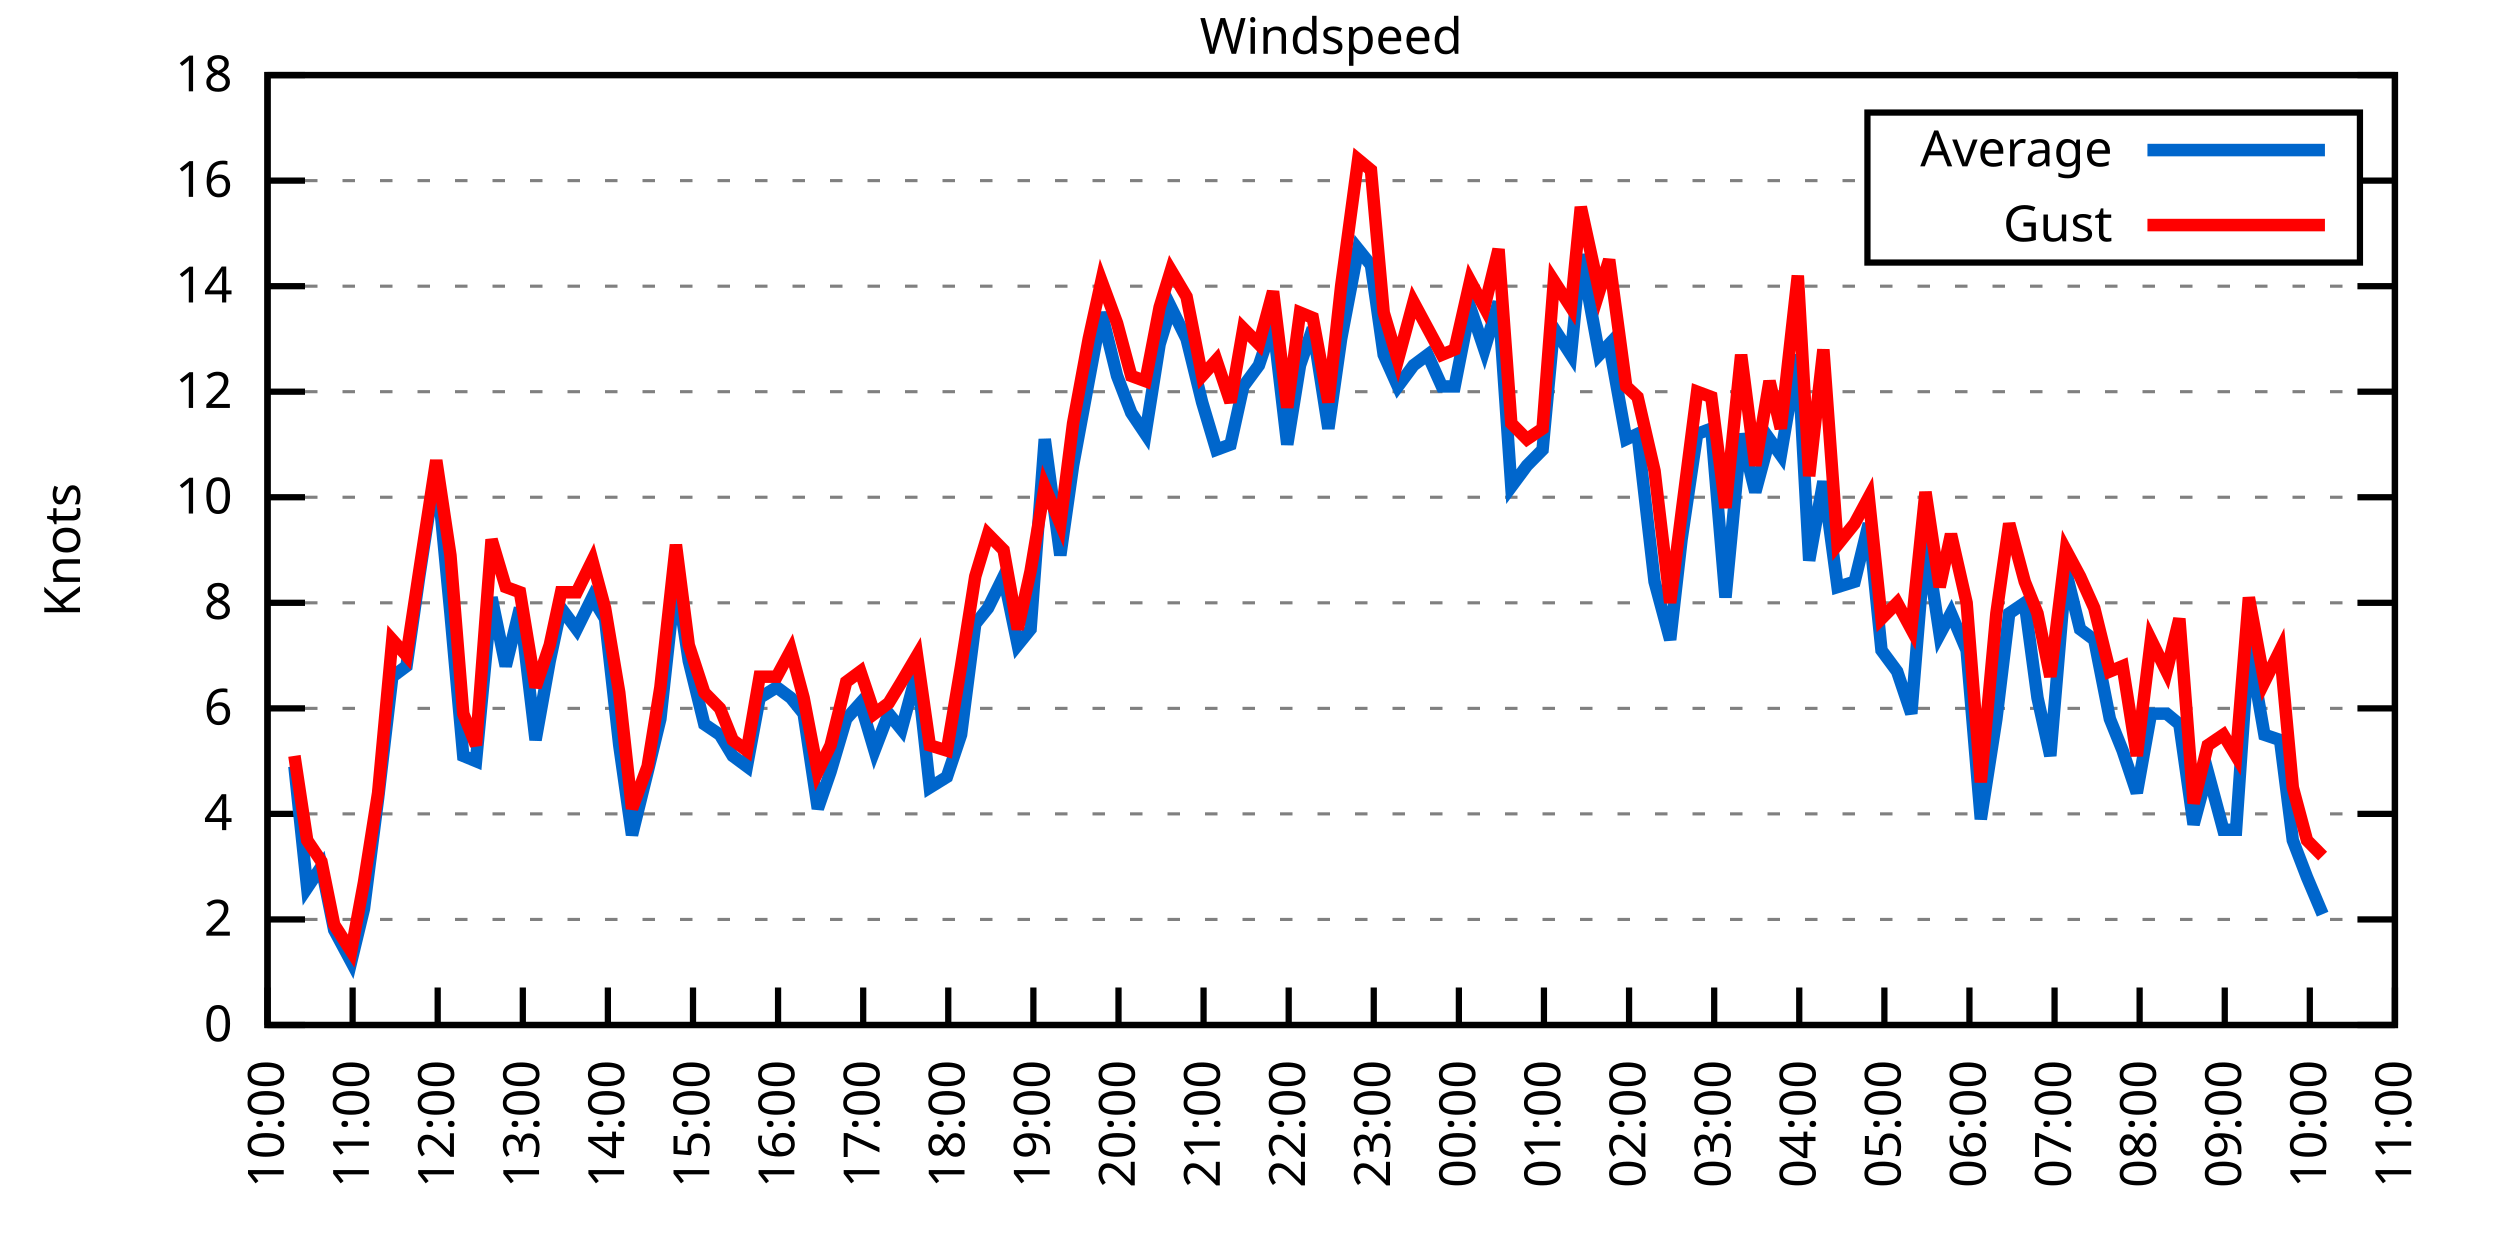
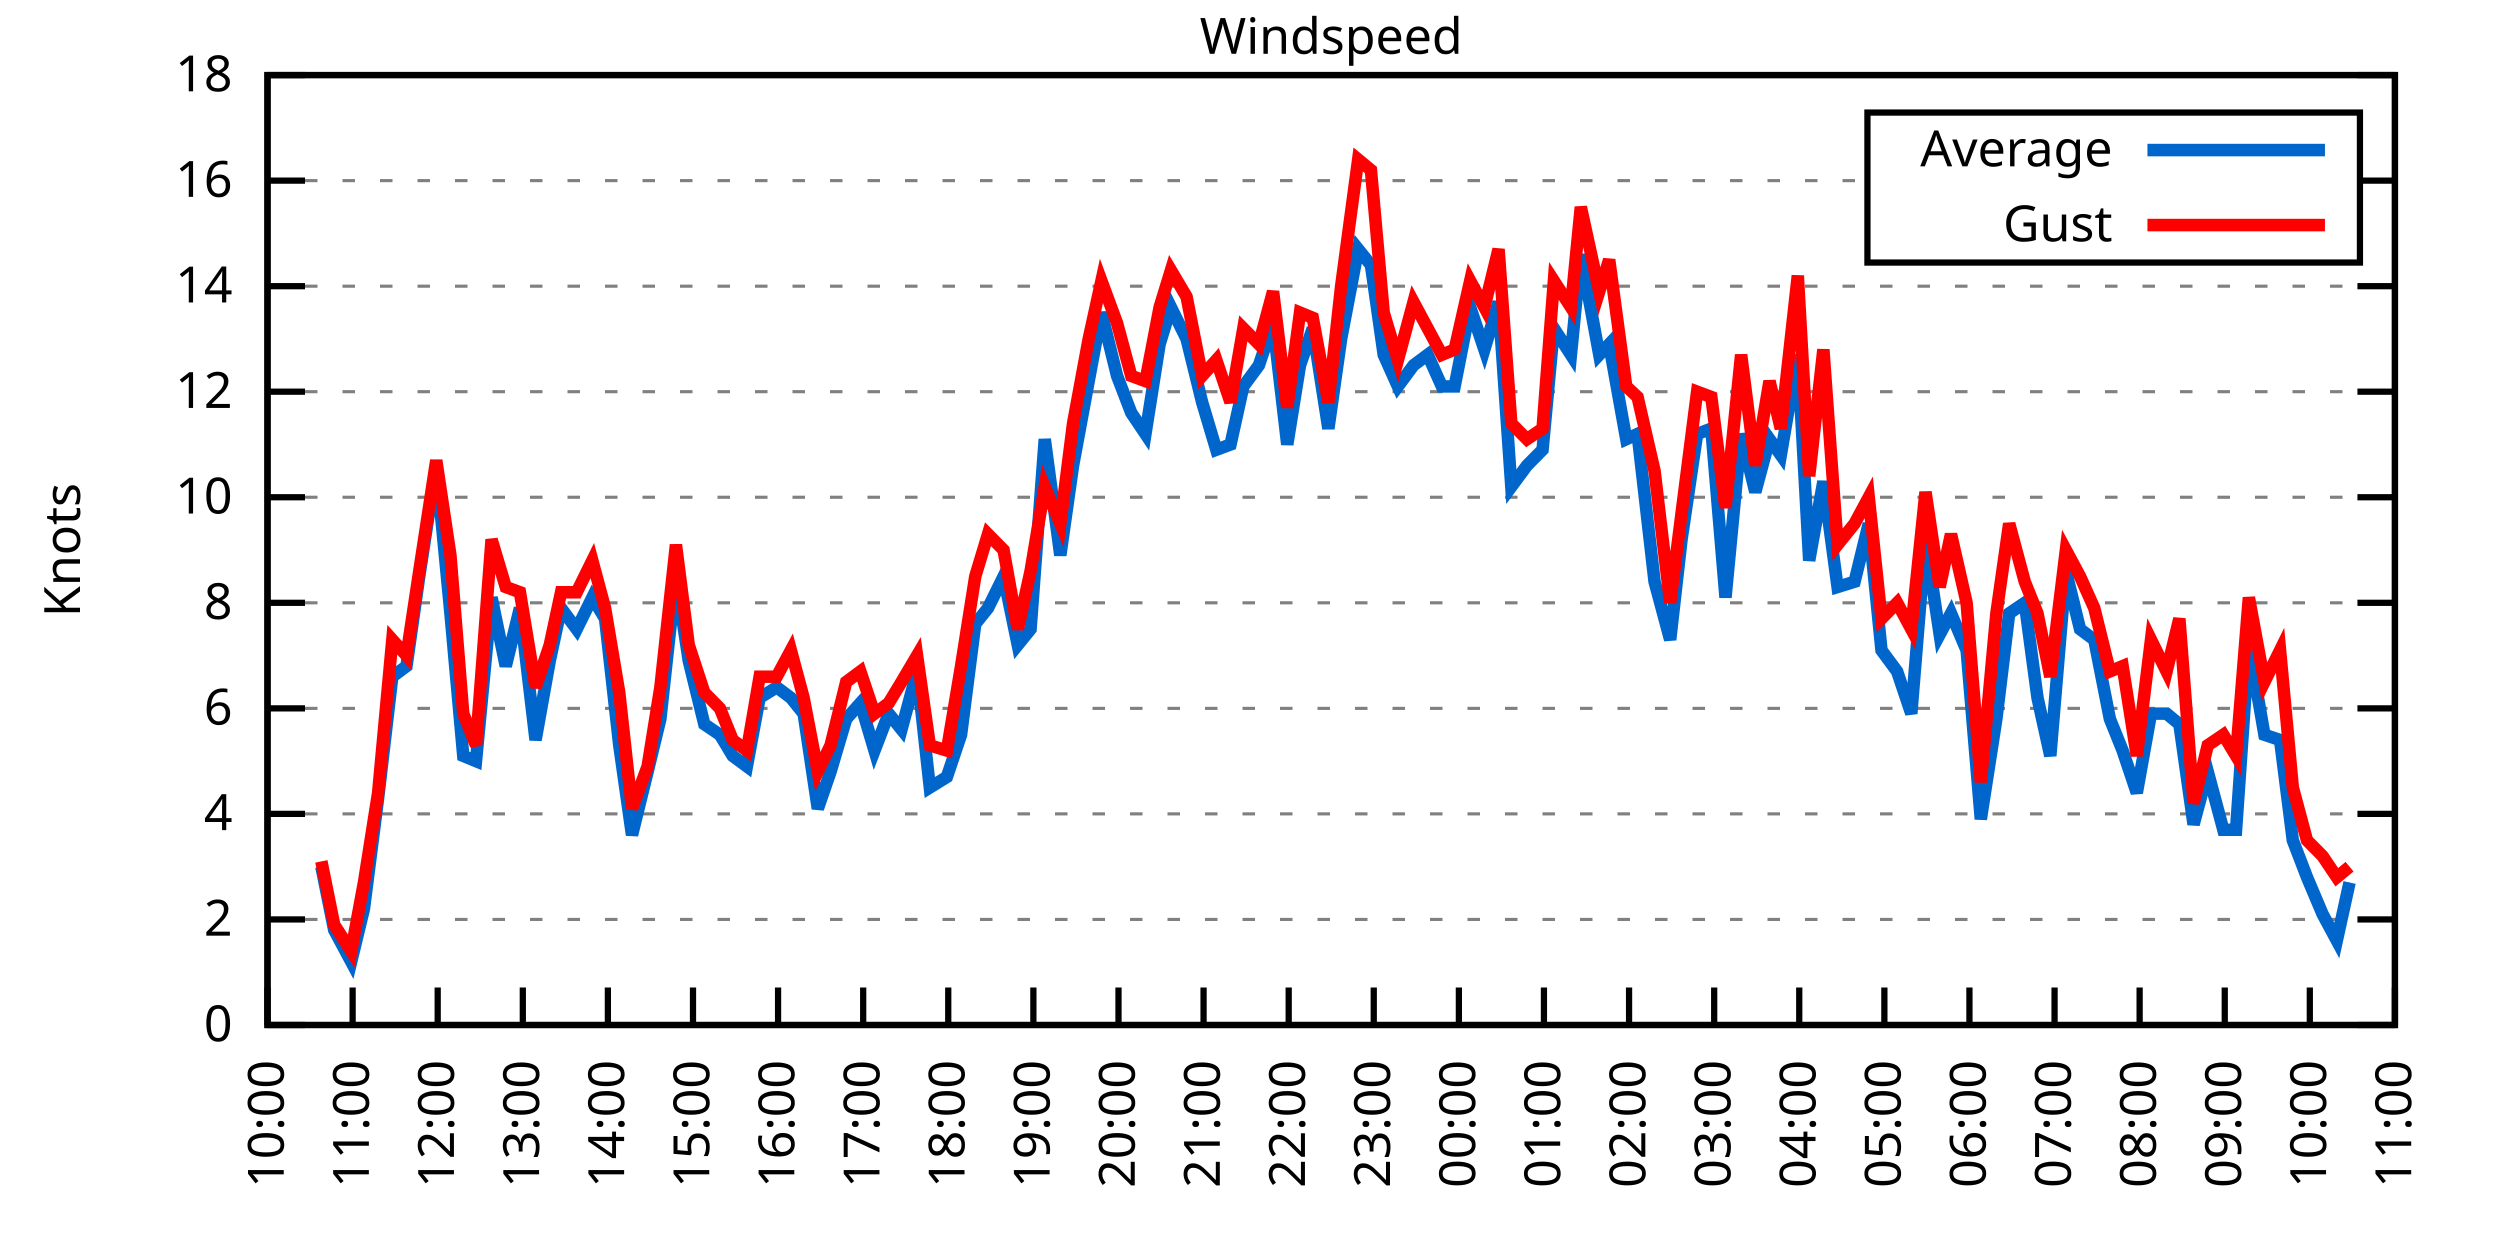
<svg xmlns="http://www.w3.org/2000/svg" xmlns:xlink="http://www.w3.org/1999/xlink" width="400" height="200" viewBox="0 0 400 200">
  <g id="gnuplot_canvas">
    <rect x="0" y="0" width="400" height="200" fill="none" />
    <defs>
      <circle id="gpDot" r="0.5" stroke-width="0.5" stroke="currentColor" />
      <path id="gpPt0" stroke-width="0.333" stroke="currentColor" d="M-1,0 h2 M0,-1 v2" />
      <path id="gpPt1" stroke-width="0.333" stroke="currentColor" d="M-1,-1 L1,1 M1,-1 L-1,1" />
      <path id="gpPt2" stroke-width="0.333" stroke="currentColor" d="M-1,0 L1,0 M0,-1 L0,1 M-1,-1 L1,1 M-1,1 L1,-1" />
      <rect id="gpPt3" stroke-width="0.333" stroke="currentColor" x="-1" y="-1" width="2" height="2" />
      <rect id="gpPt4" stroke-width="0.333" stroke="currentColor" fill="currentColor" x="-1" y="-1" width="2" height="2" />
      <circle id="gpPt5" stroke-width="0.333" stroke="currentColor" cx="0" cy="0" r="1" />
      <use xlink:href="#gpPt5" id="gpPt6" fill="currentColor" stroke="none" />
      <path id="gpPt7" stroke-width="0.333" stroke="currentColor" d="M0,-1.33 L-1.33,0.67 L1.33,0.67 z" />
      <use xlink:href="#gpPt7" id="gpPt8" fill="currentColor" stroke="none" />
      <use xlink:href="#gpPt7" id="gpPt9" stroke="currentColor" transform="rotate(180)" />
      <use xlink:href="#gpPt9" id="gpPt10" fill="currentColor" stroke="none" />
      <use xlink:href="#gpPt3" id="gpPt11" stroke="currentColor" transform="rotate(45)" />
      <use xlink:href="#gpPt11" id="gpPt12" fill="currentColor" stroke="none" />
      <path id="gpPt13" stroke-width="0.333" stroke="currentColor" d="M0,1.330 L1.265,0.411 L0.782,-1.067 L-0.782,-1.076 L-1.265,0.411 z" />
      <use xlink:href="#gpPt13" id="gpPt14" fill="currentColor" stroke="none" />
      <filter id="textbox" filterUnits="objectBoundingBox" x="0" y="0" height="1" width="1">
        <feFlood flood-color="white" flood-opacity="1" result="bgnd" />
        <feComposite in="SourceGraphic" in2="bgnd" operator="atop" />
      </filter>
      <filter id="greybox" filterUnits="objectBoundingBox" x="0" y="0" height="1" width="1">
        <feFlood flood-color="lightgrey" flood-opacity="1" result="grey" />
        <feComposite in="SourceGraphic" in2="grey" operator="atop" />
      </filter>
    </defs>
    <g fill="none" color="white" stroke="currentColor" stroke-width="1.00" stroke-linecap="butt" stroke-linejoin="miter">
</g>
    <g fill="none" color="black" stroke="currentColor" stroke-width="1.00" stroke-linecap="butt" stroke-linejoin="miter">
      <g stroke="none" shape-rendering="crispEdges">
        <polygon fill="rgb(255, 255, 255)" points="42.80,164.00 383.18,164.00 383.18,12.02 42.80,12.02 " />
      </g>
    </g>
    <g fill="none" color="black" stroke="currentColor" stroke-width="1.00" stroke-linecap="butt" stroke-linejoin="miter">
</g>
    <g fill="none" color="black" stroke="black" stroke-width="0.50" stroke-linecap="butt" stroke-linejoin="miter">
</g>
    <g fill="none" color="gray" stroke="currentColor" stroke-width="0.50" stroke-linecap="butt" stroke-linejoin="miter">
      <path stroke="gray" stroke-dasharray="2,4" class="gridline" d="M42.80,164.00 L383.19,164.00  " />
    </g>
    <g fill="none" color="gray" stroke="gray" stroke-width="1.00" stroke-linecap="butt" stroke-linejoin="miter">
</g>
    <g fill="none" color="black" stroke="currentColor" stroke-width="1.00" stroke-linecap="butt" stroke-linejoin="miter">
      <path stroke="black" d="M42.80,164.00 L48.80,164.00 M383.19,164.00 L377.19,164.00  " />
      <g transform="translate(37.20,166.60)" stroke="none" fill="black" font-family="Sans" font-size="8.00" text-anchor="end">
        <text>
          <tspan font-family="Sans"> 0</tspan>
        </text>
      </g>
    </g>
    <g fill="none" color="black" stroke="currentColor" stroke-width="1.00" stroke-linecap="butt" stroke-linejoin="miter">
</g>
    <g fill="none" color="black" stroke="black" stroke-width="0.50" stroke-linecap="butt" stroke-linejoin="miter">
</g>
    <g fill="none" color="gray" stroke="currentColor" stroke-width="0.50" stroke-linecap="butt" stroke-linejoin="miter">
      <path stroke="gray" stroke-dasharray="2,4" class="gridline" d="M42.80,147.11 L383.19,147.11  " />
    </g>
    <g fill="none" color="gray" stroke="gray" stroke-width="1.00" stroke-linecap="butt" stroke-linejoin="miter">
</g>
    <g fill="none" color="black" stroke="currentColor" stroke-width="1.00" stroke-linecap="butt" stroke-linejoin="miter">
      <path stroke="black" d="M42.80,147.11 L48.80,147.11 M383.19,147.11 L377.19,147.11  " />
      <g transform="translate(37.20,149.71)" stroke="none" fill="black" font-family="Sans" font-size="8.00" text-anchor="end">
        <text>
          <tspan font-family="Sans"> 2</tspan>
        </text>
      </g>
    </g>
    <g fill="none" color="black" stroke="currentColor" stroke-width="1.00" stroke-linecap="butt" stroke-linejoin="miter">
</g>
    <g fill="none" color="black" stroke="black" stroke-width="0.50" stroke-linecap="butt" stroke-linejoin="miter">
</g>
    <g fill="none" color="gray" stroke="currentColor" stroke-width="0.50" stroke-linecap="butt" stroke-linejoin="miter">
      <path stroke="gray" stroke-dasharray="2,4" class="gridline" d="M42.80,130.22 L383.19,130.22  " />
    </g>
    <g fill="none" color="gray" stroke="gray" stroke-width="1.00" stroke-linecap="butt" stroke-linejoin="miter">
</g>
    <g fill="none" color="black" stroke="currentColor" stroke-width="1.00" stroke-linecap="butt" stroke-linejoin="miter">
      <path stroke="black" d="M42.80,130.22 L48.80,130.22 M383.19,130.22 L377.19,130.22  " />
      <g transform="translate(37.20,132.82)" stroke="none" fill="black" font-family="Sans" font-size="8.00" text-anchor="end">
        <text>
          <tspan font-family="Sans"> 4</tspan>
        </text>
      </g>
    </g>
    <g fill="none" color="black" stroke="currentColor" stroke-width="1.00" stroke-linecap="butt" stroke-linejoin="miter">
</g>
    <g fill="none" color="black" stroke="black" stroke-width="0.50" stroke-linecap="butt" stroke-linejoin="miter">
</g>
    <g fill="none" color="gray" stroke="currentColor" stroke-width="0.50" stroke-linecap="butt" stroke-linejoin="miter">
      <path stroke="gray" stroke-dasharray="2,4" class="gridline" d="M42.80,113.34 L383.19,113.34  " />
    </g>
    <g fill="none" color="gray" stroke="gray" stroke-width="1.00" stroke-linecap="butt" stroke-linejoin="miter">
</g>
    <g fill="none" color="black" stroke="currentColor" stroke-width="1.00" stroke-linecap="butt" stroke-linejoin="miter">
      <path stroke="black" d="M42.80,113.34 L48.80,113.34 M383.19,113.34 L377.19,113.34  " />
      <g transform="translate(37.20,115.94)" stroke="none" fill="black" font-family="Sans" font-size="8.00" text-anchor="end">
        <text>
          <tspan font-family="Sans"> 6</tspan>
        </text>
      </g>
    </g>
    <g fill="none" color="black" stroke="currentColor" stroke-width="1.00" stroke-linecap="butt" stroke-linejoin="miter">
</g>
    <g fill="none" color="black" stroke="black" stroke-width="0.50" stroke-linecap="butt" stroke-linejoin="miter">
</g>
    <g fill="none" color="gray" stroke="currentColor" stroke-width="0.50" stroke-linecap="butt" stroke-linejoin="miter">
      <path stroke="gray" stroke-dasharray="2,4" class="gridline" d="M42.80,96.45 L383.19,96.45  " />
    </g>
    <g fill="none" color="gray" stroke="gray" stroke-width="1.00" stroke-linecap="butt" stroke-linejoin="miter">
</g>
    <g fill="none" color="black" stroke="currentColor" stroke-width="1.00" stroke-linecap="butt" stroke-linejoin="miter">
      <path stroke="black" d="M42.80,96.45 L48.80,96.45 M383.19,96.45 L377.19,96.45  " />
      <g transform="translate(37.20,99.05)" stroke="none" fill="black" font-family="Sans" font-size="8.00" text-anchor="end">
        <text>
          <tspan font-family="Sans"> 8</tspan>
        </text>
      </g>
    </g>
    <g fill="none" color="black" stroke="currentColor" stroke-width="1.00" stroke-linecap="butt" stroke-linejoin="miter">
</g>
    <g fill="none" color="black" stroke="black" stroke-width="0.50" stroke-linecap="butt" stroke-linejoin="miter">
</g>
    <g fill="none" color="gray" stroke="currentColor" stroke-width="0.50" stroke-linecap="butt" stroke-linejoin="miter">
      <path stroke="gray" stroke-dasharray="2,4" class="gridline" d="M42.80,79.56 L383.19,79.56  " />
    </g>
    <g fill="none" color="gray" stroke="gray" stroke-width="1.00" stroke-linecap="butt" stroke-linejoin="miter">
</g>
    <g fill="none" color="black" stroke="currentColor" stroke-width="1.00" stroke-linecap="butt" stroke-linejoin="miter">
      <path stroke="black" d="M42.80,79.56 L48.80,79.56 M383.19,79.56 L377.19,79.56  " />
      <g transform="translate(37.20,82.16)" stroke="none" fill="black" font-family="Sans" font-size="8.00" text-anchor="end">
        <text>
          <tspan font-family="Sans"> 10</tspan>
        </text>
      </g>
    </g>
    <g fill="none" color="black" stroke="currentColor" stroke-width="1.00" stroke-linecap="butt" stroke-linejoin="miter">
</g>
    <g fill="none" color="black" stroke="black" stroke-width="0.50" stroke-linecap="butt" stroke-linejoin="miter">
</g>
    <g fill="none" color="gray" stroke="currentColor" stroke-width="0.50" stroke-linecap="butt" stroke-linejoin="miter">
      <path stroke="gray" stroke-dasharray="2,4" class="gridline" d="M42.80,62.67 L383.19,62.67  " />
    </g>
    <g fill="none" color="gray" stroke="gray" stroke-width="1.00" stroke-linecap="butt" stroke-linejoin="miter">
</g>
    <g fill="none" color="black" stroke="currentColor" stroke-width="1.00" stroke-linecap="butt" stroke-linejoin="miter">
      <path stroke="black" d="M42.80,62.67 L48.80,62.67 M383.19,62.67 L377.19,62.67  " />
      <g transform="translate(37.20,65.27)" stroke="none" fill="black" font-family="Sans" font-size="8.00" text-anchor="end">
        <text>
          <tspan font-family="Sans"> 12</tspan>
        </text>
      </g>
    </g>
    <g fill="none" color="black" stroke="currentColor" stroke-width="1.00" stroke-linecap="butt" stroke-linejoin="miter">
</g>
    <g fill="none" color="black" stroke="black" stroke-width="0.50" stroke-linecap="butt" stroke-linejoin="miter">
</g>
    <g fill="none" color="gray" stroke="currentColor" stroke-width="0.50" stroke-linecap="butt" stroke-linejoin="miter">
      <path stroke="gray" stroke-dasharray="2,4" class="gridline" d="M42.80,45.79 L383.19,45.79  " />
    </g>
    <g fill="none" color="gray" stroke="gray" stroke-width="1.00" stroke-linecap="butt" stroke-linejoin="miter">
</g>
    <g fill="none" color="black" stroke="currentColor" stroke-width="1.00" stroke-linecap="butt" stroke-linejoin="miter">
      <path stroke="black" d="M42.80,45.79 L48.80,45.79 M383.19,45.79 L377.19,45.79  " />
      <g transform="translate(37.20,48.39)" stroke="none" fill="black" font-family="Sans" font-size="8.00" text-anchor="end">
        <text>
          <tspan font-family="Sans"> 14</tspan>
        </text>
      </g>
    </g>
    <g fill="none" color="black" stroke="currentColor" stroke-width="1.00" stroke-linecap="butt" stroke-linejoin="miter">
</g>
    <g fill="none" color="black" stroke="black" stroke-width="0.50" stroke-linecap="butt" stroke-linejoin="miter">
</g>
    <g fill="none" color="gray" stroke="currentColor" stroke-width="0.50" stroke-linecap="butt" stroke-linejoin="miter">
      <path stroke="gray" stroke-dasharray="2,4" class="gridline" d="M42.80,28.90 L298.79,28.90 M377.59,28.90 L383.19,28.90  " />
    </g>
    <g fill="none" color="gray" stroke="gray" stroke-width="1.00" stroke-linecap="butt" stroke-linejoin="miter">
</g>
    <g fill="none" color="black" stroke="currentColor" stroke-width="1.00" stroke-linecap="butt" stroke-linejoin="miter">
      <path stroke="black" d="M42.80,28.90 L48.80,28.90 M383.19,28.90 L377.19,28.90  " />
      <g transform="translate(37.20,31.50)" stroke="none" fill="black" font-family="Sans" font-size="8.00" text-anchor="end">
        <text>
          <tspan font-family="Sans"> 16</tspan>
        </text>
      </g>
    </g>
    <g fill="none" color="black" stroke="currentColor" stroke-width="1.00" stroke-linecap="butt" stroke-linejoin="miter">
</g>
    <g fill="none" color="black" stroke="black" stroke-width="0.50" stroke-linecap="butt" stroke-linejoin="miter">
</g>
    <g fill="none" color="gray" stroke="currentColor" stroke-width="0.50" stroke-linecap="butt" stroke-linejoin="miter">
      <path stroke="gray" stroke-dasharray="2,4" class="gridline" d="M42.80,12.01 L383.19,12.01  " />
    </g>
    <g fill="none" color="gray" stroke="gray" stroke-width="1.00" stroke-linecap="butt" stroke-linejoin="miter">
</g>
    <g fill="none" color="black" stroke="currentColor" stroke-width="1.00" stroke-linecap="butt" stroke-linejoin="miter">
      <path stroke="black" d="M42.80,12.01 L48.80,12.01 M383.19,12.01 L377.19,12.01  " />
      <g transform="translate(37.20,14.61)" stroke="none" fill="black" font-family="Sans" font-size="8.00" text-anchor="end">
        <text>
          <tspan font-family="Sans"> 18</tspan>
        </text>
      </g>
    </g>
    <g fill="none" color="black" stroke="currentColor" stroke-width="1.00" stroke-linecap="butt" stroke-linejoin="miter">
      <path stroke="black" d="M42.80,164.00 L42.80,158.00  " />
      <g transform="translate(45.40,169.60) rotate(270.00)" stroke="none" fill="black" font-family="Sans" font-size="8.00" text-anchor="end">
        <text>
          <tspan font-family="Sans">10:00</tspan>
        </text>
      </g>
    </g>
    <g fill="none" color="black" stroke="currentColor" stroke-width="1.00" stroke-linecap="butt" stroke-linejoin="miter">
      <path stroke="black" d="M56.42,164.00 L56.42,158.00  " />
      <g transform="translate(59.02,169.60) rotate(270.00)" stroke="none" fill="black" font-family="Sans" font-size="8.00" text-anchor="end">
        <text>
          <tspan font-family="Sans">11:00</tspan>
        </text>
      </g>
    </g>
    <g fill="none" color="black" stroke="currentColor" stroke-width="1.00" stroke-linecap="butt" stroke-linejoin="miter">
      <path stroke="black" d="M70.03,164.00 L70.03,158.00  " />
      <g transform="translate(72.63,169.60) rotate(270.00)" stroke="none" fill="black" font-family="Sans" font-size="8.00" text-anchor="end">
        <text>
          <tspan font-family="Sans">12:00</tspan>
        </text>
      </g>
    </g>
    <g fill="none" color="black" stroke="currentColor" stroke-width="1.00" stroke-linecap="butt" stroke-linejoin="miter">
      <path stroke="black" d="M83.65,164.00 L83.65,158.00  " />
      <g transform="translate(86.25,169.60) rotate(270.00)" stroke="none" fill="black" font-family="Sans" font-size="8.00" text-anchor="end">
        <text>
          <tspan font-family="Sans">13:00</tspan>
        </text>
      </g>
    </g>
    <g fill="none" color="black" stroke="currentColor" stroke-width="1.00" stroke-linecap="butt" stroke-linejoin="miter">
      <path stroke="black" d="M97.26,164.00 L97.26,158.00  " />
      <g transform="translate(99.86,169.60) rotate(270.00)" stroke="none" fill="black" font-family="Sans" font-size="8.00" text-anchor="end">
        <text>
          <tspan font-family="Sans">14:00</tspan>
        </text>
      </g>
    </g>
    <g fill="none" color="black" stroke="currentColor" stroke-width="1.00" stroke-linecap="butt" stroke-linejoin="miter">
      <path stroke="black" d="M110.88,164.00 L110.88,158.00  " />
      <g transform="translate(113.48,169.60) rotate(270.00)" stroke="none" fill="black" font-family="Sans" font-size="8.00" text-anchor="end">
        <text>
          <tspan font-family="Sans">15:00</tspan>
        </text>
      </g>
    </g>
    <g fill="none" color="black" stroke="currentColor" stroke-width="1.00" stroke-linecap="butt" stroke-linejoin="miter">
      <path stroke="black" d="M124.49,164.00 L124.49,158.00  " />
      <g transform="translate(127.09,169.60) rotate(270.00)" stroke="none" fill="black" font-family="Sans" font-size="8.00" text-anchor="end">
        <text>
          <tspan font-family="Sans">16:00</tspan>
        </text>
      </g>
    </g>
    <g fill="none" color="black" stroke="currentColor" stroke-width="1.00" stroke-linecap="butt" stroke-linejoin="miter">
      <path stroke="black" d="M138.11,164.00 L138.11,158.00  " />
      <g transform="translate(140.71,169.60) rotate(270.00)" stroke="none" fill="black" font-family="Sans" font-size="8.00" text-anchor="end">
        <text>
          <tspan font-family="Sans">17:00</tspan>
        </text>
      </g>
    </g>
    <g fill="none" color="black" stroke="currentColor" stroke-width="1.00" stroke-linecap="butt" stroke-linejoin="miter">
      <path stroke="black" d="M151.72,164.00 L151.72,158.00  " />
      <g transform="translate(154.32,169.60) rotate(270.00)" stroke="none" fill="black" font-family="Sans" font-size="8.00" text-anchor="end">
        <text>
          <tspan font-family="Sans">18:00</tspan>
        </text>
      </g>
    </g>
    <g fill="none" color="black" stroke="currentColor" stroke-width="1.00" stroke-linecap="butt" stroke-linejoin="miter">
      <path stroke="black" d="M165.34,164.00 L165.34,158.00  " />
      <g transform="translate(167.94,169.60) rotate(270.00)" stroke="none" fill="black" font-family="Sans" font-size="8.00" text-anchor="end">
        <text>
          <tspan font-family="Sans">19:00</tspan>
        </text>
      </g>
    </g>
    <g fill="none" color="black" stroke="currentColor" stroke-width="1.00" stroke-linecap="butt" stroke-linejoin="miter">
      <path stroke="black" d="M178.96,164.00 L178.96,158.00  " />
      <g transform="translate(181.56,169.60) rotate(270.00)" stroke="none" fill="black" font-family="Sans" font-size="8.00" text-anchor="end">
        <text>
          <tspan font-family="Sans">20:00</tspan>
        </text>
      </g>
    </g>
    <g fill="none" color="black" stroke="currentColor" stroke-width="1.00" stroke-linecap="butt" stroke-linejoin="miter">
      <path stroke="black" d="M192.57,164.00 L192.57,158.00  " />
      <g transform="translate(195.17,169.60) rotate(270.00)" stroke="none" fill="black" font-family="Sans" font-size="8.00" text-anchor="end">
        <text>
          <tspan font-family="Sans">21:00</tspan>
        </text>
      </g>
    </g>
    <g fill="none" color="black" stroke="currentColor" stroke-width="1.00" stroke-linecap="butt" stroke-linejoin="miter">
      <path stroke="black" d="M206.19,164.00 L206.19,158.00  " />
      <g transform="translate(208.79,169.60) rotate(270.00)" stroke="none" fill="black" font-family="Sans" font-size="8.00" text-anchor="end">
        <text>
          <tspan font-family="Sans">22:00</tspan>
        </text>
      </g>
    </g>
    <g fill="none" color="black" stroke="currentColor" stroke-width="1.00" stroke-linecap="butt" stroke-linejoin="miter">
      <path stroke="black" d="M219.80,164.00 L219.80,158.00  " />
      <g transform="translate(222.40,169.60) rotate(270.00)" stroke="none" fill="black" font-family="Sans" font-size="8.00" text-anchor="end">
        <text>
          <tspan font-family="Sans">23:00</tspan>
        </text>
      </g>
    </g>
    <g fill="none" color="black" stroke="currentColor" stroke-width="1.00" stroke-linecap="butt" stroke-linejoin="miter">
      <path stroke="black" d="M233.42,164.00 L233.42,158.00  " />
      <g transform="translate(236.02,169.60) rotate(270.00)" stroke="none" fill="black" font-family="Sans" font-size="8.00" text-anchor="end">
        <text>
          <tspan font-family="Sans">00:00</tspan>
        </text>
      </g>
    </g>
    <g fill="none" color="black" stroke="currentColor" stroke-width="1.00" stroke-linecap="butt" stroke-linejoin="miter">
      <path stroke="black" d="M247.03,164.00 L247.03,158.00  " />
      <g transform="translate(249.63,169.60) rotate(270.00)" stroke="none" fill="black" font-family="Sans" font-size="8.00" text-anchor="end">
        <text>
          <tspan font-family="Sans">01:00</tspan>
        </text>
      </g>
    </g>
    <g fill="none" color="black" stroke="currentColor" stroke-width="1.00" stroke-linecap="butt" stroke-linejoin="miter">
      <path stroke="black" d="M260.65,164.00 L260.65,158.00  " />
      <g transform="translate(263.25,169.60) rotate(270.00)" stroke="none" fill="black" font-family="Sans" font-size="8.00" text-anchor="end">
        <text>
          <tspan font-family="Sans">02:00</tspan>
        </text>
      </g>
    </g>
    <g fill="none" color="black" stroke="currentColor" stroke-width="1.00" stroke-linecap="butt" stroke-linejoin="miter">
      <path stroke="black" d="M274.27,164.00 L274.27,158.00  " />
      <g transform="translate(276.87,169.60) rotate(270.00)" stroke="none" fill="black" font-family="Sans" font-size="8.00" text-anchor="end">
        <text>
          <tspan font-family="Sans">03:00</tspan>
        </text>
      </g>
    </g>
    <g fill="none" color="black" stroke="currentColor" stroke-width="1.00" stroke-linecap="butt" stroke-linejoin="miter">
      <path stroke="black" d="M287.88,164.00 L287.88,158.00  " />
      <g transform="translate(290.48,169.60) rotate(270.00)" stroke="none" fill="black" font-family="Sans" font-size="8.00" text-anchor="end">
        <text>
          <tspan font-family="Sans">04:00</tspan>
        </text>
      </g>
    </g>
    <g fill="none" color="black" stroke="currentColor" stroke-width="1.00" stroke-linecap="butt" stroke-linejoin="miter">
      <path stroke="black" d="M301.50,164.00 L301.50,158.00  " />
      <g transform="translate(304.10,169.60) rotate(270.00)" stroke="none" fill="black" font-family="Sans" font-size="8.00" text-anchor="end">
        <text>
          <tspan font-family="Sans">05:00</tspan>
        </text>
      </g>
    </g>
    <g fill="none" color="black" stroke="currentColor" stroke-width="1.00" stroke-linecap="butt" stroke-linejoin="miter">
      <path stroke="black" d="M315.11,164.00 L315.11,158.00  " />
      <g transform="translate(317.71,169.60) rotate(270.00)" stroke="none" fill="black" font-family="Sans" font-size="8.00" text-anchor="end">
        <text>
          <tspan font-family="Sans">06:00</tspan>
        </text>
      </g>
    </g>
    <g fill="none" color="black" stroke="currentColor" stroke-width="1.00" stroke-linecap="butt" stroke-linejoin="miter">
      <path stroke="black" d="M328.73,164.00 L328.73,158.00  " />
      <g transform="translate(331.33,169.60) rotate(270.00)" stroke="none" fill="black" font-family="Sans" font-size="8.00" text-anchor="end">
        <text>
          <tspan font-family="Sans">07:00</tspan>
        </text>
      </g>
    </g>
    <g fill="none" color="black" stroke="currentColor" stroke-width="1.00" stroke-linecap="butt" stroke-linejoin="miter">
      <path stroke="black" d="M342.34,164.00 L342.34,158.00  " />
      <g transform="translate(344.94,169.60) rotate(270.00)" stroke="none" fill="black" font-family="Sans" font-size="8.00" text-anchor="end">
        <text>
          <tspan font-family="Sans">08:00</tspan>
        </text>
      </g>
    </g>
    <g fill="none" color="black" stroke="currentColor" stroke-width="1.00" stroke-linecap="butt" stroke-linejoin="miter">
      <path stroke="black" d="M355.96,164.00 L355.96,158.00  " />
      <g transform="translate(358.56,169.60) rotate(270.00)" stroke="none" fill="black" font-family="Sans" font-size="8.00" text-anchor="end">
        <text>
          <tspan font-family="Sans">09:00</tspan>
        </text>
      </g>
    </g>
    <g fill="none" color="black" stroke="currentColor" stroke-width="1.00" stroke-linecap="butt" stroke-linejoin="miter">
      <path stroke="black" d="M369.57,164.00 L369.57,158.00  " />
      <g transform="translate(372.17,169.60) rotate(270.00)" stroke="none" fill="black" font-family="Sans" font-size="8.00" text-anchor="end">
        <text>
          <tspan font-family="Sans">10:00</tspan>
        </text>
      </g>
    </g>
    <g fill="none" color="black" stroke="currentColor" stroke-width="1.00" stroke-linecap="butt" stroke-linejoin="miter">
      <path stroke="black" d="M383.19,164.00 L383.19,158.00  " />
      <g transform="translate(385.79,169.60) rotate(270.00)" stroke="none" fill="black" font-family="Sans" font-size="8.00" text-anchor="end">
        <text>
          <tspan font-family="Sans">11:00</tspan>
        </text>
      </g>
    </g>
    <g fill="none" color="black" stroke="currentColor" stroke-width="1.00" stroke-linecap="butt" stroke-linejoin="miter">
</g>
    <g fill="none" color="black" stroke="currentColor" stroke-width="1.00" stroke-linecap="butt" stroke-linejoin="miter">
      <path stroke="black" d="M42.80,12.01 L42.80,164.00 L383.19,164.00 L383.19,12.01 L42.80,12.01 Z  " />
    </g>
    <g fill="none" color="black" stroke="currentColor" stroke-width="1.00" stroke-linecap="butt" stroke-linejoin="miter">
</g>
    <g fill="none" color="black" stroke="currentColor" stroke-width="1.00" stroke-linecap="butt" stroke-linejoin="miter">
      <path stroke="black" d="M298.79,42.01 L298.79,18.01 L377.59,18.01 L377.59,42.01 L298.79,42.01 Z  " />
    </g>
    <g id="Windspeed_plot_1">
      <g fill="none" color="white" stroke="black" stroke-width="2.00" stroke-linecap="butt" stroke-linejoin="miter">
</g>
      <g fill="none" color="black" stroke="currentColor" stroke-width="2.00" stroke-linecap="butt" stroke-linejoin="miter">
        <g transform="translate(337.99,26.61)" stroke="none" fill="black" font-family="Sans" font-size="8.00" text-anchor="end">
          <text>
            <tspan font-family="Sans">Average</tspan>
          </text>
        </g>
      </g>
      <g fill="none" color="black" stroke="currentColor" stroke-width="2.00" stroke-linecap="butt" stroke-linejoin="miter">
-         <path stroke="rgb(  0, 102, 204)" d="M343.59,24.01 L371.99,24.01 M47.11,122.62 L49.15,142.05 L51.42,138.67 L53.47,148.80 L56.19,153.87 L58.23,145.42   L60.50,127.69 L62.77,108.27 L65.04,106.58 L67.08,92.23 L69.80,74.49 L72.07,98.14 L74.12,120.94 L76.16,121.78   L78.65,95.60 L80.92,106.58 L83.19,97.29 L85.69,118.40 L87.96,105.74 L89.77,97.29 L92.27,100.67 L94.77,95.60   L96.81,98.98 L99.08,119.25 L101.12,133.60 L103.62,123.47 L105.66,115.03 L108.15,92.23 L110.20,105.74 L112.69,115.87   L115.19,117.56 L117.23,120.94 L119.50,122.62 L121.54,111.65 L124.27,109.96 L126.54,111.65 L128.58,114.18 L130.85,129.38   L132.89,123.47 L135.39,115.03 L137.66,112.49 L139.92,120.09 L142.19,114.18 L144.24,116.71 L146.73,107.43 L148.77,126.00   L151.50,124.31 L153.77,117.56 L156.04,99.83 L158.08,97.29 L160.57,92.23 L162.84,103.20 L164.89,100.67 L167.16,70.27   L169.65,88.85 L171.69,74.49 L174.19,60.98 L176.23,50.01 L178.73,60.14 L181.00,66.05 L183.27,69.43 L185.54,55.07   L187.35,49.16 L189.85,54.23 L192.34,64.36 L194.61,71.96 L196.88,71.12 L198.93,61.83 L201.42,58.45 L203.69,51.70   L205.96,71.12 L208.00,58.45 L210.04,52.54 L212.54,68.58 L214.58,54.23 L217.31,39.87 L219.35,42.41 L221.39,56.76   L223.66,61.83 L226.16,58.45 L228.43,56.76 L230.70,61.83 L232.74,61.83 L235.23,49.16 L237.50,55.92 L239.77,48.32   L241.81,77.87 L244.31,74.49 L246.81,71.96 L248.62,52.54 L251.35,56.76 L252.93,40.72 L255.88,56.76 L257.47,55.07   L260.20,70.27 L262.01,69.43 L264.73,93.07 L267.23,102.36 L269.05,86.32 L271.54,69.43 L273.81,68.58 L276.08,95.60   L278.58,69.43 L280.85,78.72 L283.12,70.27 L284.93,72.81 L287.65,56.76 L289.47,89.69 L291.74,77.03 L294.01,93.92   L296.73,93.07 L299.00,83.78 L301.04,104.05 L303.54,107.43 L305.81,114.18 L308.08,86.32 L310.35,101.52 L312.16,98.14   L314.66,104.05 L316.93,131.07 L319.42,115.03 L321.47,98.14 L323.96,96.45 L326.00,111.65 L328.05,120.94 L330.54,91.38   L332.81,100.67 L335.08,102.36 L337.58,115.03 L339.62,120.09 L341.89,126.85 L344.16,114.18 L346.65,114.18 L348.70,115.87   L350.97,131.91 L353.24,123.47 L355.73,132.76 L357.77,132.76 L359.82,103.20 L362.31,117.56 L364.81,118.40 L366.85,134.45   L369.12,140.36 L371.62,146.27  " />
+         <path stroke="rgb(  0, 102, 204)" d="M343.59,24.01 L371.99,24.01 M51.42,138.67 L53.47,148.80 L56.19,153.87 L58.23,145.42 L60.50,127.69 L62.77,108.27   L65.04,106.58 L67.08,92.23 L69.80,74.49 L72.07,98.14 L74.12,120.94 L76.16,121.78 L78.65,95.60 L80.92,106.58   L83.19,97.29 L85.69,118.40 L87.96,105.74 L89.77,97.29 L92.27,100.67 L94.77,95.60 L96.81,98.98 L99.08,119.25   L101.12,133.60 L103.62,123.47 L105.66,115.03 L108.15,92.23 L110.20,105.74 L112.69,115.87 L115.19,117.56 L117.23,120.94   L119.50,122.62 L121.54,111.65 L124.27,109.96 L126.54,111.65 L128.58,114.18 L130.85,129.38 L132.89,123.47 L135.39,115.03   L137.66,112.49 L139.92,120.09 L142.19,114.18 L144.24,116.71 L146.73,107.43 L148.77,126.00 L151.50,124.31 L153.77,117.56   L156.04,99.83 L158.08,97.29 L160.57,92.23 L162.84,103.20 L164.89,100.67 L167.16,70.27 L169.65,88.85 L171.69,74.49   L174.19,60.98 L176.23,50.01 L178.73,60.14 L181.00,66.05 L183.27,69.43 L185.54,55.07 L187.35,49.16 L189.85,54.23   L192.34,64.36 L194.61,71.96 L196.88,71.12 L198.93,61.83 L201.42,58.45 L203.69,51.70 L205.96,71.12 L208.00,58.45   L210.04,52.54 L212.54,68.58 L214.58,54.23 L217.31,39.87 L219.35,42.41 L221.39,56.76 L223.66,61.83 L226.16,58.45   L228.43,56.76 L230.70,61.83 L232.74,61.83 L235.23,49.16 L237.50,55.92 L239.77,48.32 L241.81,77.87 L244.31,74.49   L246.81,71.96 L248.62,52.54 L251.35,56.76 L252.93,40.72 L255.88,56.76 L257.47,55.07 L260.20,70.27 L262.01,69.43   L264.73,93.07 L267.23,102.36 L269.05,86.32 L271.54,69.43 L273.81,68.58 L276.08,95.60 L278.58,69.43 L280.85,78.72   L283.12,70.27 L284.93,72.81 L287.65,56.76 L289.47,89.69 L291.74,77.03 L294.01,93.92 L296.73,93.07 L299.00,83.78   L301.04,104.05 L303.54,107.43 L305.81,114.18 L308.08,86.32 L310.35,101.52 L312.16,98.14 L314.66,104.05 L316.93,131.07   L319.42,115.03 L321.47,98.14 L323.96,96.45 L326.00,111.65 L328.05,120.94 L330.54,91.38 L332.81,100.67 L335.08,102.36   L337.58,115.03 L339.62,120.09 L341.89,126.85 L344.16,114.18 L346.65,114.18 L348.70,115.87 L350.97,131.91 L353.24,123.47   L355.73,132.76 L357.77,132.76 L359.82,103.20 L362.31,117.56 L364.81,118.40 L366.85,134.45 L369.12,140.36 L371.62,146.27   L373.89,150.49 L375.93,141.20  " />
      </g>
    </g>
    <g id="Windspeed_plot_2">
      <g fill="none" color="black" stroke="currentColor" stroke-width="2.00" stroke-linecap="butt" stroke-linejoin="miter">
        <g transform="translate(337.99,38.61)" stroke="none" fill="black" font-family="Sans" font-size="8.00" text-anchor="end">
          <text>
            <tspan font-family="Sans">Gust</tspan>
          </text>
        </g>
      </g>
      <g fill="none" color="black" stroke="currentColor" stroke-width="2.00" stroke-linecap="butt" stroke-linejoin="miter">
-         <path stroke="rgb(255,   0,   0)" d="M343.59,36.01 L371.99,36.01 M47.11,120.94 L49.15,134.45 L51.42,137.82 L53.47,147.96 L56.19,152.18 L58.23,141.20   L60.50,126.85 L62.77,102.36 L65.04,104.89 L67.08,91.38 L69.80,73.65 L72.07,88.85 L74.12,114.18 L76.16,119.25   L78.65,86.32 L80.92,93.92 L83.19,94.76 L85.69,109.96 L87.96,103.20 L89.77,94.76 L92.27,94.76 L94.77,89.69   L96.81,97.29 L99.08,110.80 L101.12,129.38 L103.62,122.62 L105.66,109.96 L108.15,87.16 L110.20,103.20 L112.69,110.80   L115.19,113.34 L117.23,118.40 L119.50,120.09 L121.54,108.27 L124.27,108.27 L126.54,104.05 L128.58,111.65 L130.85,123.47   L132.89,119.25 L135.39,109.11 L137.66,107.43 L139.92,114.18 L142.19,112.49 L144.24,109.11 L146.73,104.89 L148.77,119.25   L151.50,120.09 L153.77,106.58 L156.04,92.23 L158.08,85.47 L160.57,88.00 L162.84,100.67 L164.89,91.38 L167.16,77.87   L169.65,83.78 L171.69,67.74 L174.19,54.23 L176.23,44.94 L178.73,51.70 L181.00,60.14 L183.27,60.98 L185.54,49.16   L187.35,43.25 L189.85,47.47 L192.34,60.14 L194.61,57.61 L196.88,64.36 L198.93,52.54 L201.42,55.07 L203.69,46.63   L205.96,65.21 L208.00,50.01 L210.04,50.85 L212.54,64.36 L214.58,45.79 L217.31,25.52 L219.35,27.21 L221.39,50.01   L223.66,57.61 L226.16,48.32 L228.43,52.54 L230.70,56.76 L232.74,55.92 L235.23,44.94 L237.50,49.16 L239.77,39.87   L241.81,67.74 L244.31,70.27 L246.81,68.58 L248.62,44.94 L251.35,49.16 L252.93,33.12 L255.88,46.63 L257.47,41.56   L260.20,61.83 L262.01,63.52 L264.73,75.34 L267.23,96.45 L269.05,82.09 L271.54,62.67 L273.81,63.52 L276.08,81.25   L278.58,56.76 L280.85,74.49 L283.12,60.98 L284.93,68.58 L287.65,44.10 L289.47,76.18 L291.74,55.92 L294.01,87.16   L296.73,83.78 L299.00,79.56 L301.04,98.98 L303.54,96.45 L305.81,100.67 L308.08,78.72 L310.35,93.92 L312.16,85.47   L314.66,96.45 L316.93,125.16 L319.42,98.14 L321.47,83.78 L323.96,93.07 L326.00,98.14 L328.05,108.27 L330.54,88.00   L332.81,92.23 L335.08,97.29 L337.58,107.43 L339.62,106.58 L341.89,120.94 L344.16,102.36 L346.65,107.43 L348.70,98.98   L350.97,128.54 L353.24,119.25 L355.73,117.56 L357.77,120.94 L359.82,95.60 L362.31,109.11 L364.81,104.05 L366.85,126.00   L369.12,134.45 L371.62,136.98  " />
+         <path stroke="rgb(255,   0,   0)" d="M343.59,36.01 L371.99,36.01 M51.42,137.82 L53.47,147.96 L56.19,152.18 L58.23,141.20 L60.50,126.85 L62.77,102.36   L65.04,104.89 L67.08,91.38 L69.80,73.65 L72.07,88.85 L74.12,114.18 L76.16,119.25 L78.65,86.32 L80.92,93.92   L83.19,94.76 L85.69,109.96 L87.96,103.20 L89.77,94.76 L92.27,94.76 L94.77,89.69 L96.81,97.29 L99.08,110.80   L101.12,129.38 L103.62,122.62 L105.66,109.96 L108.15,87.16 L110.20,103.20 L112.69,110.80 L115.19,113.34 L117.23,118.40   L119.50,120.09 L121.54,108.27 L124.27,108.27 L126.54,104.05 L128.58,111.65 L130.85,123.47 L132.89,119.25 L135.39,109.11   L137.66,107.43 L139.92,114.18 L142.19,112.49 L144.24,109.11 L146.73,104.89 L148.77,119.25 L151.50,120.09 L153.77,106.58   L156.04,92.23 L158.08,85.47 L160.57,88.00 L162.84,100.67 L164.89,91.38 L167.16,77.87 L169.65,83.78 L171.69,67.74   L174.19,54.23 L176.23,44.94 L178.73,51.70 L181.00,60.14 L183.27,60.98 L185.54,49.16 L187.35,43.25 L189.85,47.47   L192.34,60.14 L194.61,57.61 L196.88,64.36 L198.93,52.54 L201.42,55.07 L203.69,46.63 L205.96,65.21 L208.00,50.01   L210.04,50.85 L212.54,64.36 L214.58,45.79 L217.31,25.52 L219.35,27.21 L221.39,50.01 L223.66,57.61 L226.16,48.32   L228.43,52.54 L230.70,56.76 L232.74,55.92 L235.23,44.94 L237.50,49.16 L239.77,39.87 L241.81,67.74 L244.31,70.27   L246.81,68.58 L248.62,44.94 L251.35,49.16 L252.93,33.12 L255.88,46.63 L257.47,41.56 L260.20,61.83 L262.01,63.52   L264.73,75.34 L267.23,96.45 L269.05,82.09 L271.54,62.67 L273.81,63.52 L276.08,81.25 L278.58,56.76 L280.85,74.49   L283.12,60.98 L284.93,68.58 L287.65,44.10 L289.47,76.18 L291.74,55.92 L294.01,87.16 L296.73,83.78 L299.00,79.56   L301.04,98.98 L303.54,96.45 L305.81,100.67 L308.08,78.72 L310.35,93.92 L312.16,85.47 L314.66,96.45 L316.93,125.16   L319.42,98.14 L321.47,83.78 L323.96,93.07 L326.00,98.14 L328.05,108.27 L330.54,88.00 L332.81,92.23 L335.08,97.29   L337.58,107.43 L339.62,106.58 L341.89,120.94 L344.16,102.36 L346.65,107.43 L348.70,98.98 L350.97,128.54 L353.24,119.25   L355.73,117.56 L357.77,120.94 L359.82,95.60 L362.31,109.11 L364.81,104.05 L366.85,126.00 L369.12,134.45 L371.62,136.98   L373.89,140.36 L375.93,138.67  " />
      </g>
    </g>
    <g fill="none" color="black" stroke="currentColor" stroke-width="2.00" stroke-linecap="butt" stroke-linejoin="miter">
</g>
    <g fill="none" color="black" stroke="black" stroke-width="1.00" stroke-linecap="butt" stroke-linejoin="miter">
</g>
    <g fill="none" color="black" stroke="currentColor" stroke-width="1.00" stroke-linecap="butt" stroke-linejoin="miter">
      <path stroke="black" d="M42.80,12.01 L42.80,164.00 L383.19,164.00 L383.19,12.01 L42.80,12.01 Z  " />
      <g transform="translate(12.80,88.01) rotate(270.00)" stroke="none" fill="black" font-family="Sans" font-size="8.00" text-anchor="middle">
        <text>
          <tspan font-family="Sans">Knots</tspan>
        </text>
      </g>
    </g>
    <g fill="none" color="black" stroke="currentColor" stroke-width="1.00" stroke-linecap="butt" stroke-linejoin="miter">
</g>
    <g fill="none" color="black" stroke="currentColor" stroke-width="1.00" stroke-linecap="butt" stroke-linejoin="miter">
      <g transform="translate(212.99,8.61)" stroke="none" fill="black" font-family="Sans" font-size="8.00" text-anchor="middle">
        <text>
          <tspan font-family="Sans">Windspeed</tspan>
        </text>
      </g>
    </g>
    <g fill="none" color="black" stroke="currentColor" stroke-width="1.00" stroke-linecap="butt" stroke-linejoin="miter">
</g>
  </g>
</svg>
